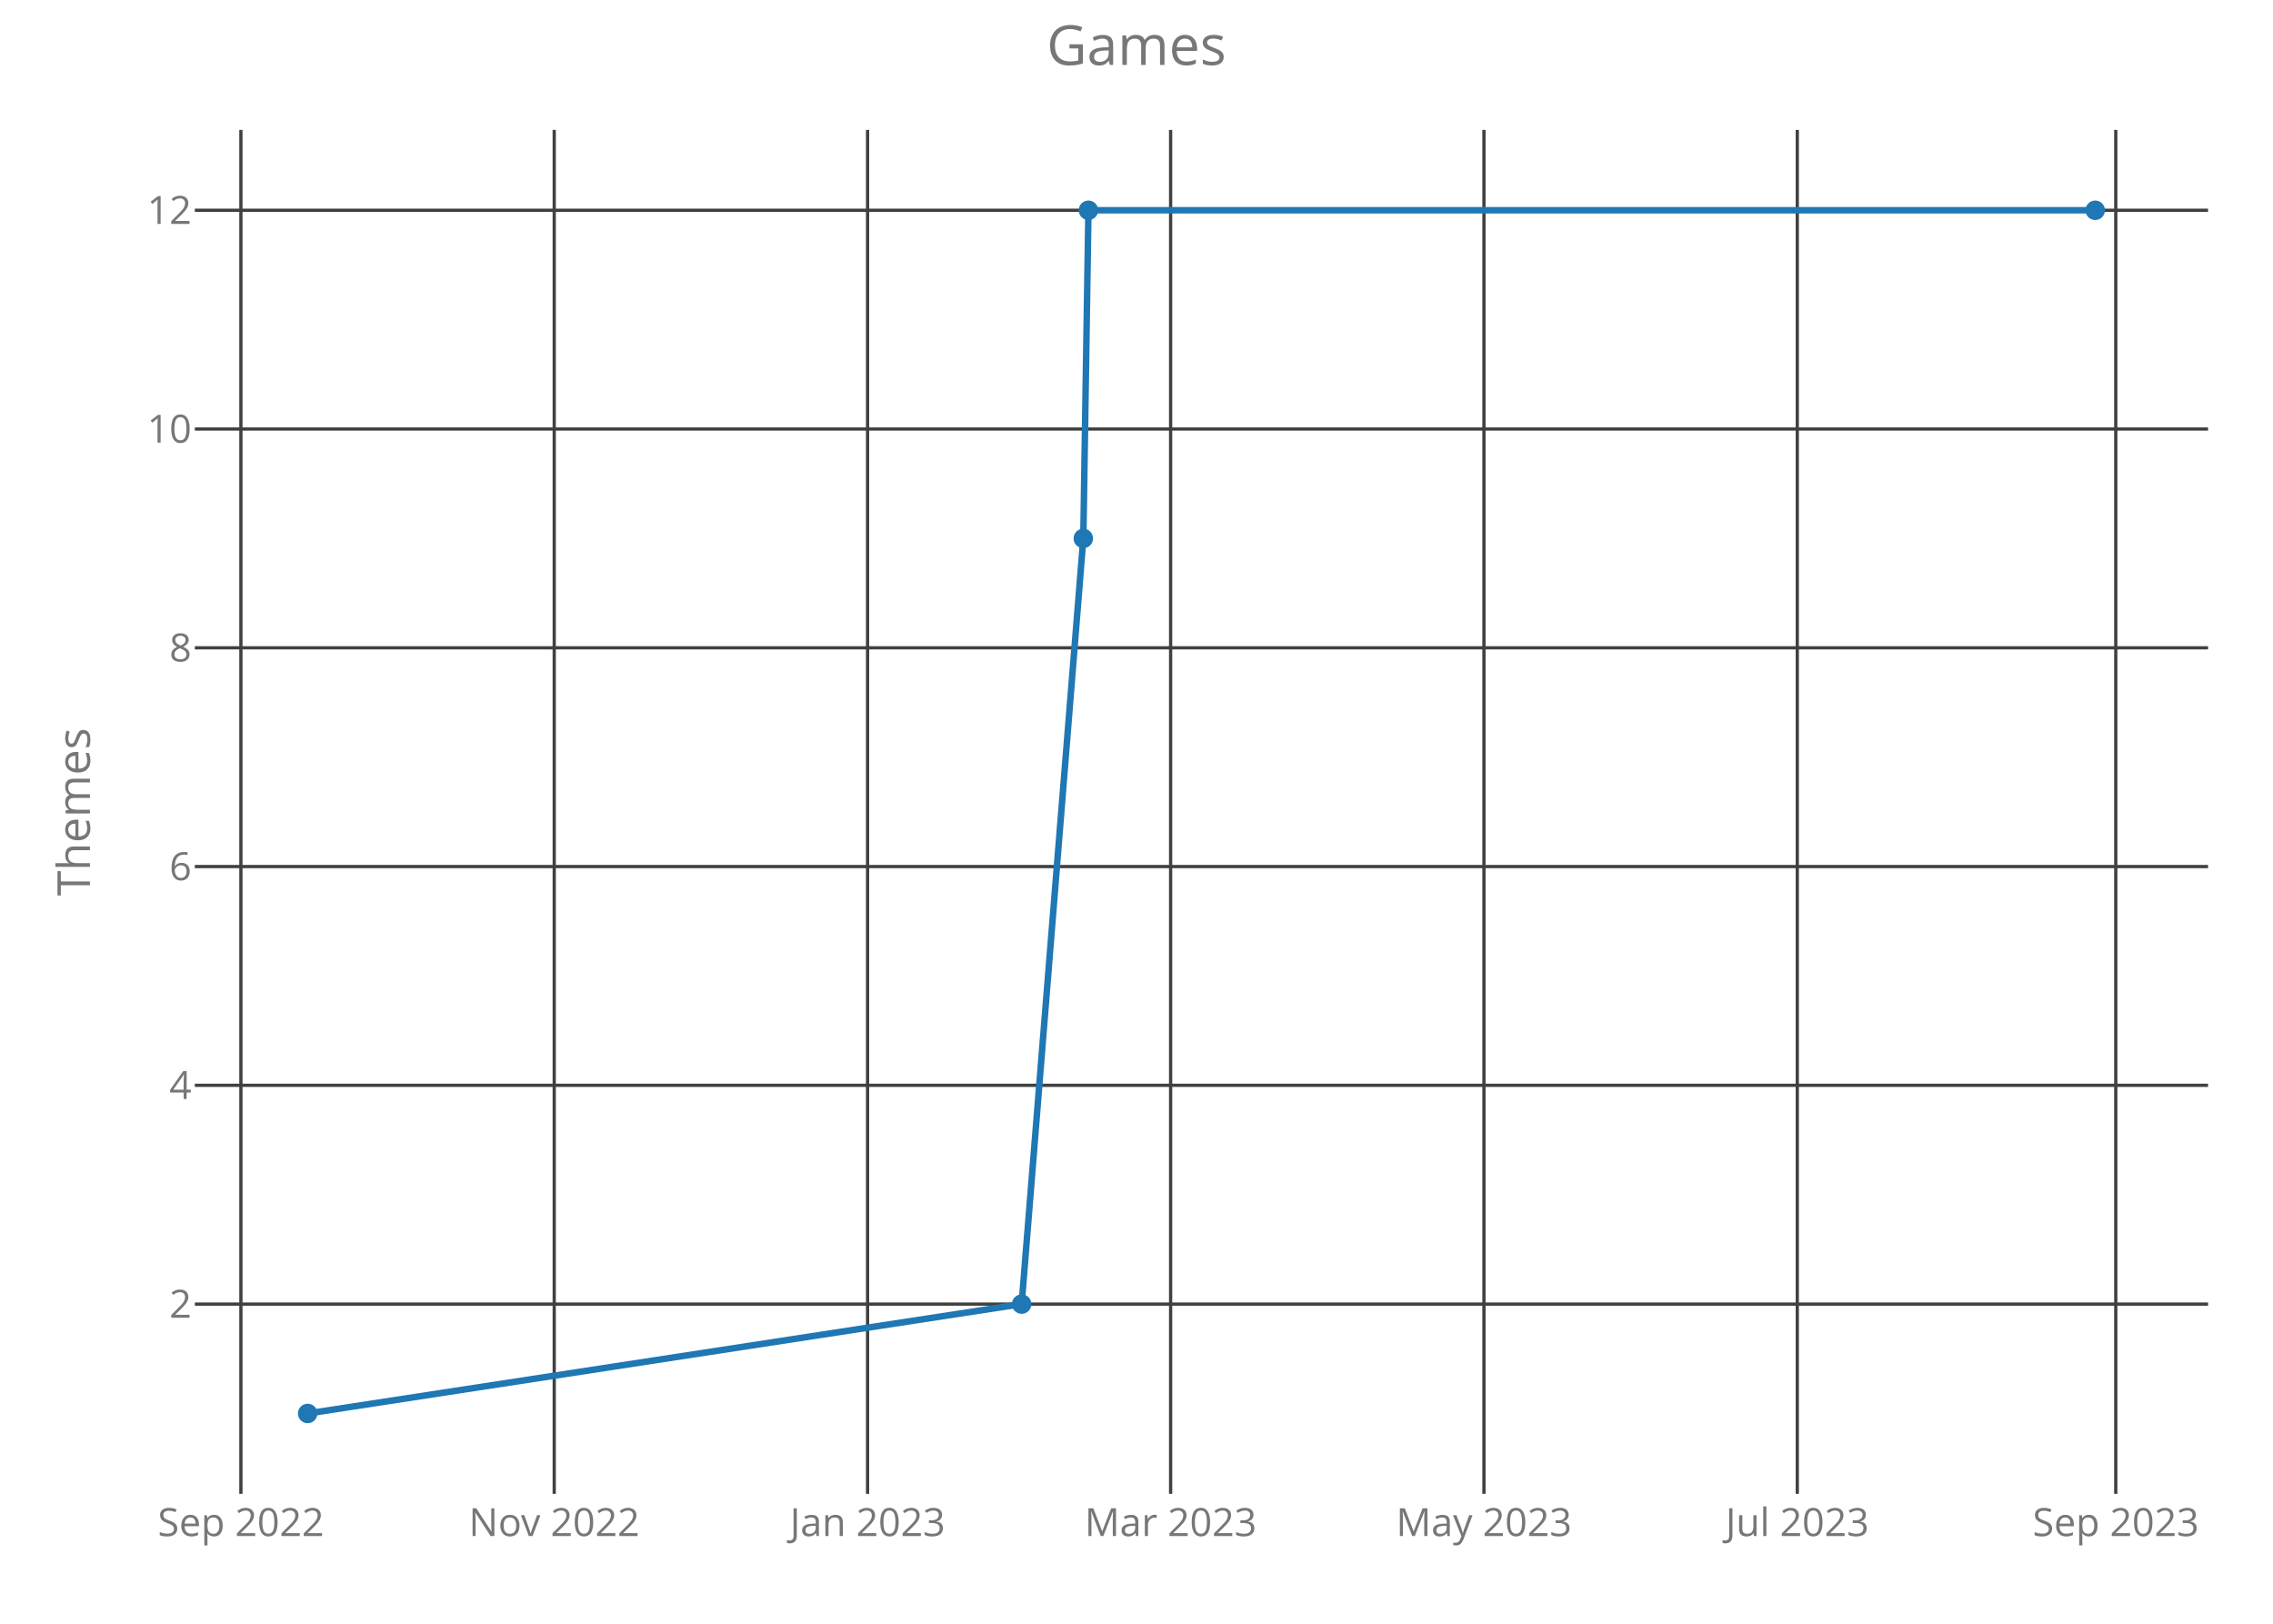
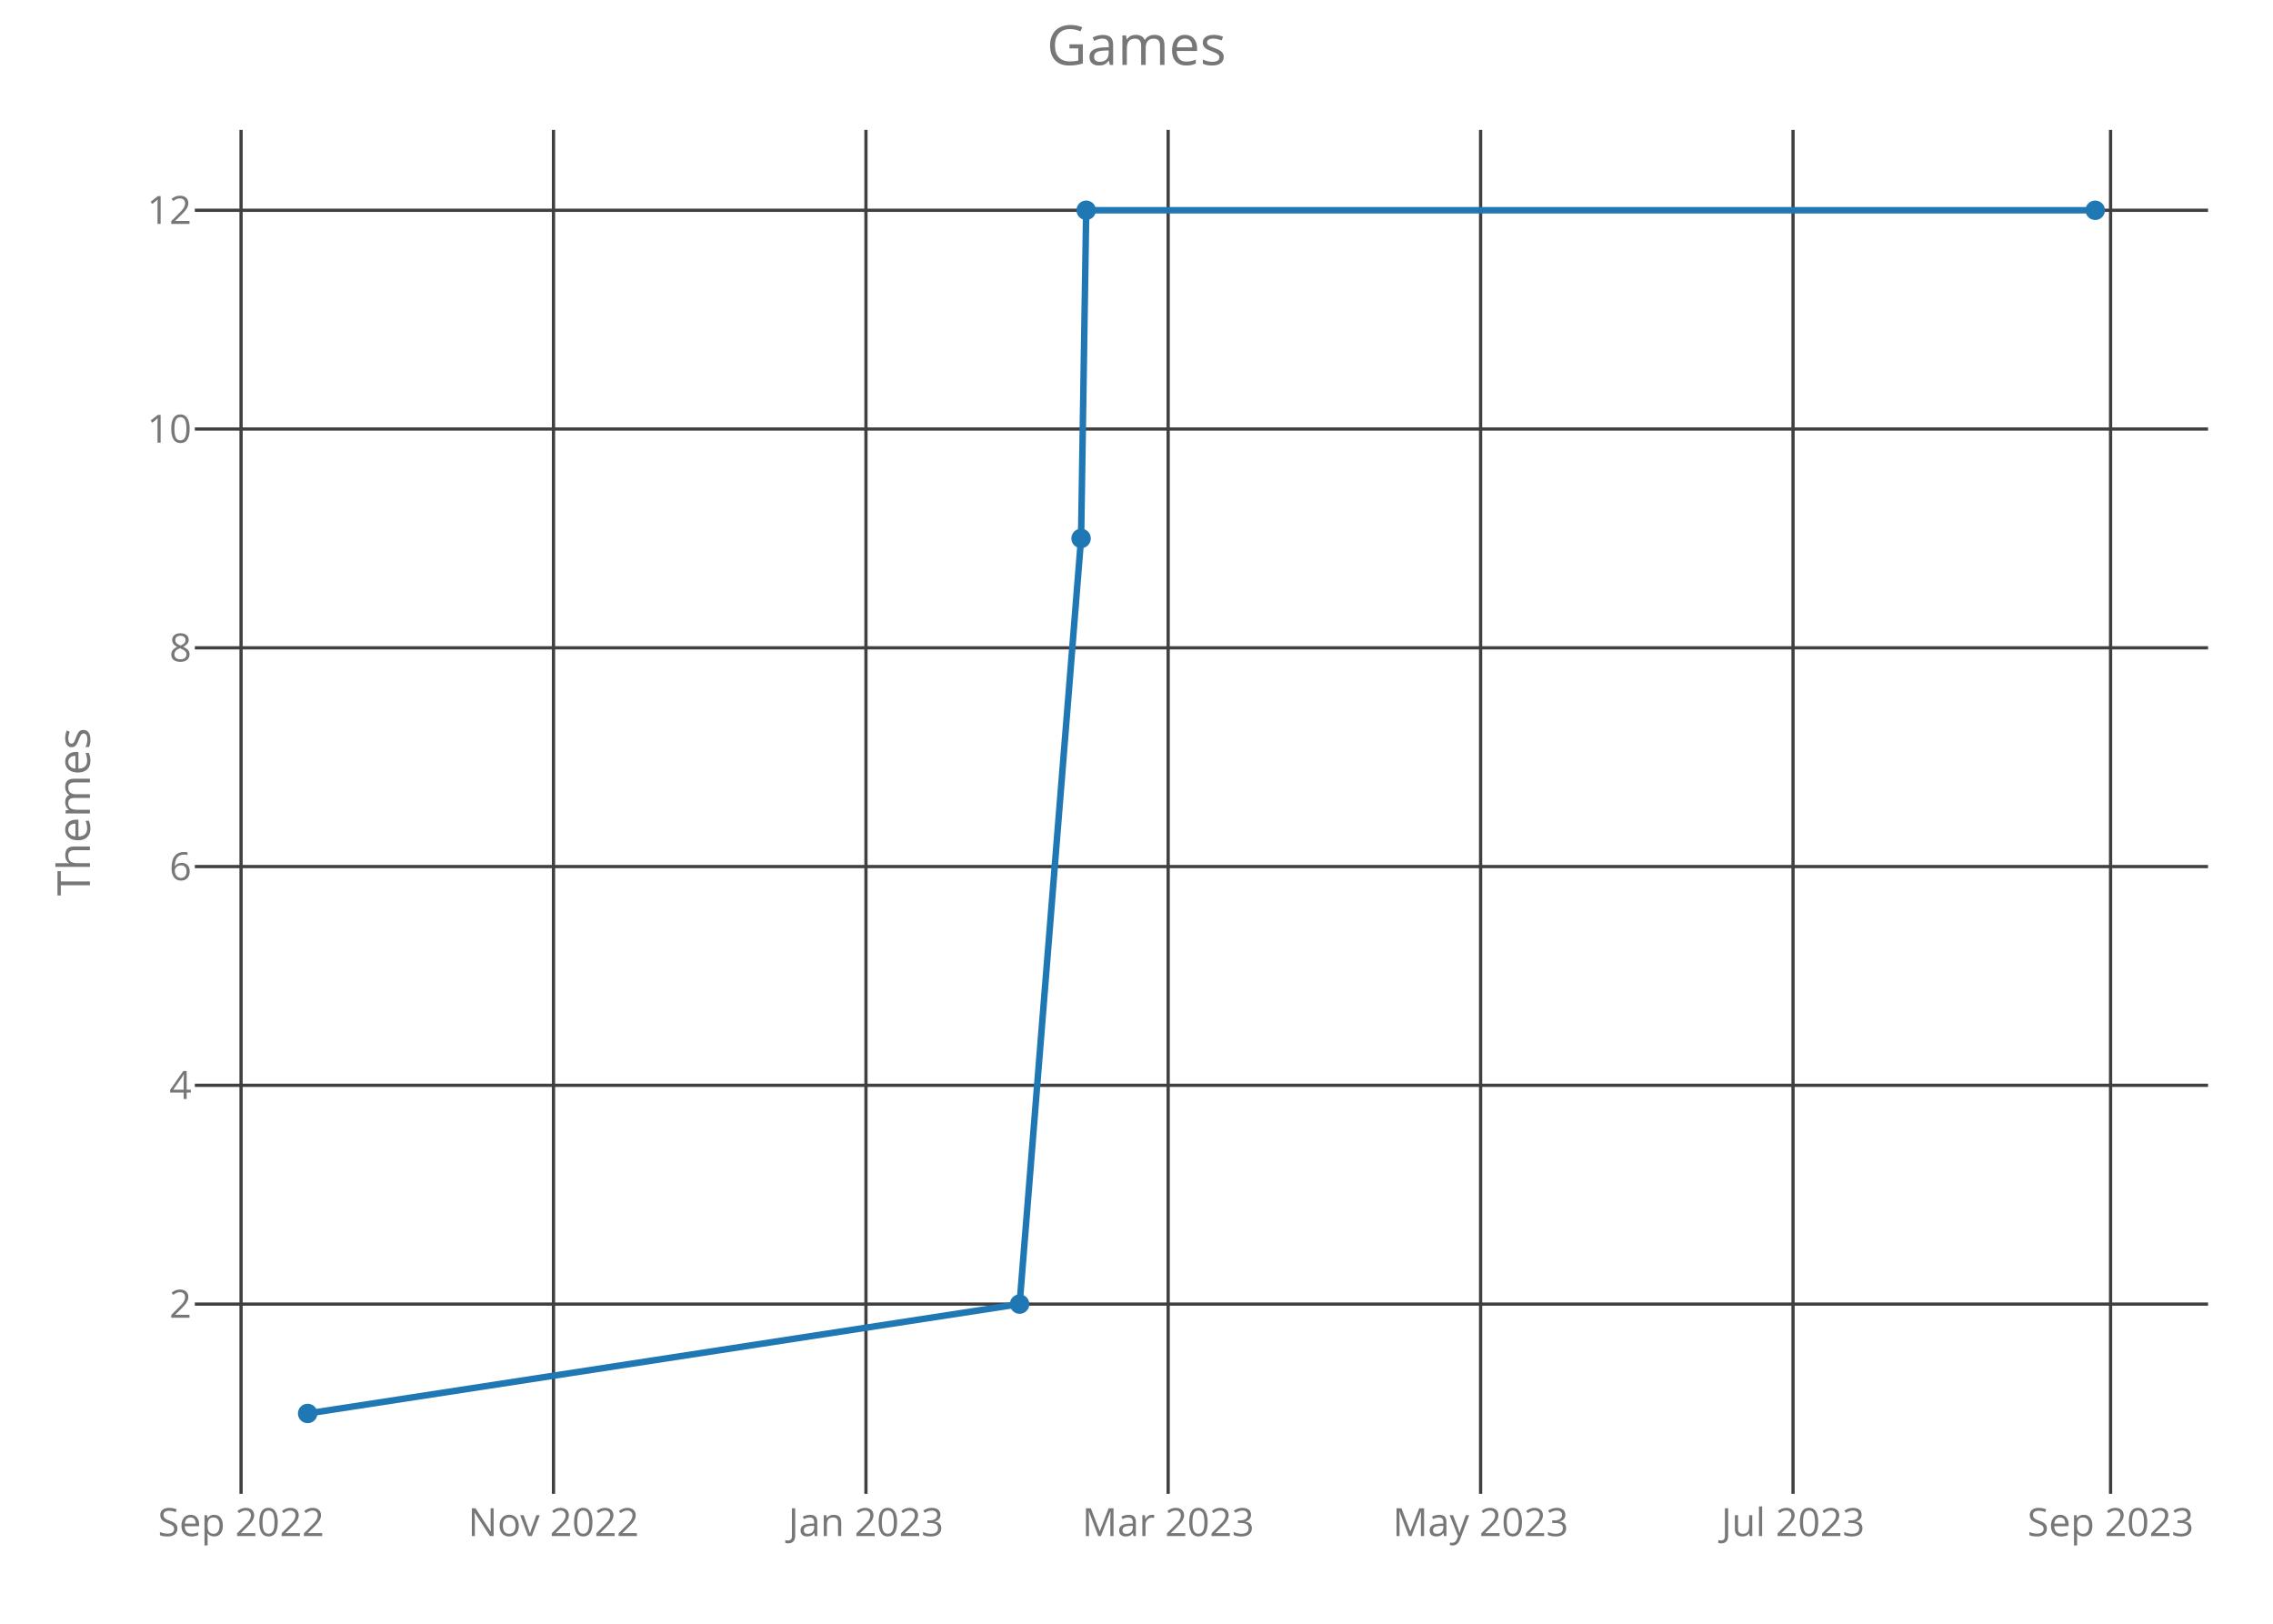
<svg xmlns="http://www.w3.org/2000/svg" class="main-svg" width="700" height="500" style="" viewBox="0 0 700 500">
  <rect x="0" y="0" width="700" height="500" style="fill: rgb(0, 0, 0); fill-opacity: 0;" />
-   <defs id="defs-3a1caf">
+   <defs id="defs-dcad6f">
    <g class="clips">
-       <clipPath id="clip3a1cafxyplot" class="plotclip">
+       <clipPath id="clipdcad6fxyplot" class="plotclip">
        <rect width="620" height="420" />
      </clipPath>
-       <clipPath class="axesclip" id="clip3a1cafx">
+       <clipPath class="axesclip" id="clipdcad6fx">
        <rect x="60" y="0" width="620" height="500" />
      </clipPath>
-       <clipPath class="axesclip" id="clip3a1cafy">
+       <clipPath class="axesclip" id="clipdcad6fy">
        <rect x="0" y="40" width="700" height="420" />
      </clipPath>
-       <clipPath class="axesclip" id="clip3a1cafxy">
+       <clipPath class="axesclip" id="clipdcad6fxy">
        <rect x="60" y="40" width="620" height="420" />
      </clipPath>
    </g>
    <g class="gradients" />
  </defs>
  <g class="bglayer">
    <rect class="bg" x="60" y="40" width="620" height="420" style="fill: rgb(0, 0, 0); fill-opacity: 0; stroke-width: 0;" />
  </g>
  <g class="layer-below">
    <g class="imagelayer" />
    <g class="shapelayer" />
  </g>
  <g class="cartesianlayer">
    <g class="subplot xy">
      <g class="layer-subplot">
        <g class="shapelayer" />
        <g class="imagelayer" />
      </g>
      <g class="gridlayer">
        <g class="x">
-           <path class="xgrid crisp" transform="translate(74.19,0)" d="M0,40v420" style="stroke: rgb(64, 64, 64); stroke-opacity: 1; stroke-width: 1px;" />
-           <path class="xgrid crisp" transform="translate(170.68,0)" d="M0,40v420" style="stroke: rgb(64, 64, 64); stroke-opacity: 1; stroke-width: 1px;" />
-           <path class="xgrid crisp" transform="translate(267.18,0)" d="M0,40v420" style="stroke: rgb(64, 64, 64); stroke-opacity: 1; stroke-width: 1px;" />
-           <path class="xgrid crisp" transform="translate(360.51,0)" d="M0,40v420" style="stroke: rgb(64, 64, 64); stroke-opacity: 1; stroke-width: 1px;" />
-           <path class="xgrid crisp" transform="translate(457,0)" d="M0,40v420" style="stroke: rgb(64, 64, 64); stroke-opacity: 1; stroke-width: 1px;" />
-           <path class="xgrid crisp" transform="translate(553.5,0)" d="M0,40v420" style="stroke: rgb(64, 64, 64); stroke-opacity: 1; stroke-width: 1px;" />
-           <path class="xgrid crisp" transform="translate(651.58,0)" d="M0,40v420" style="stroke: rgb(64, 64, 64); stroke-opacity: 1; stroke-width: 1px;" />
+           <path class="xgrid crisp" transform="translate(74.24,0)" d="M0,40v420" style="stroke: rgb(64, 64, 64); stroke-opacity: 1; stroke-width: 1px;" />
+           <path class="xgrid crisp" transform="translate(170.46,0)" d="M0,40v420" style="stroke: rgb(64, 64, 64); stroke-opacity: 1; stroke-width: 1px;" />
+           <path class="xgrid crisp" transform="translate(266.68,0)" d="M0,40v420" style="stroke: rgb(64, 64, 64); stroke-opacity: 1; stroke-width: 1px;" />
+           <path class="xgrid crisp" transform="translate(359.75,0)" d="M0,40v420" style="stroke: rgb(64, 64, 64); stroke-opacity: 1; stroke-width: 1px;" />
+           <path class="xgrid crisp" transform="translate(455.97,0)" d="M0,40v420" style="stroke: rgb(64, 64, 64); stroke-opacity: 1; stroke-width: 1px;" />
+           <path class="xgrid crisp" transform="translate(552.19,0)" d="M0,40v420" style="stroke: rgb(64, 64, 64); stroke-opacity: 1; stroke-width: 1px;" />
+           <path class="xgrid crisp" transform="translate(649.98,0)" d="M0,40v420" style="stroke: rgb(64, 64, 64); stroke-opacity: 1; stroke-width: 1px;" />
        </g>
        <g class="y">
          <path class="ygrid crisp" transform="translate(0,401.57)" d="M60,0h620" style="stroke: rgb(64, 64, 64); stroke-opacity: 1; stroke-width: 1px;" />
          <path class="ygrid crisp" transform="translate(0,334.2)" d="M60,0h620" style="stroke: rgb(64, 64, 64); stroke-opacity: 1; stroke-width: 1px;" />
          <path class="ygrid crisp" transform="translate(0,266.84)" d="M60,0h620" style="stroke: rgb(64, 64, 64); stroke-opacity: 1; stroke-width: 1px;" />
          <path class="ygrid crisp" transform="translate(0,199.48)" d="M60,0h620" style="stroke: rgb(64, 64, 64); stroke-opacity: 1; stroke-width: 1px;" />
          <path class="ygrid crisp" transform="translate(0,132.11)" d="M60,0h620" style="stroke: rgb(64, 64, 64); stroke-opacity: 1; stroke-width: 1px;" />
          <path class="ygrid crisp" transform="translate(0,64.75)" d="M60,0h620" style="stroke: rgb(64, 64, 64); stroke-opacity: 1; stroke-width: 1px;" />
        </g>
      </g>
      <g class="zerolinelayer" />
      <path class="xlines-below crisp" d="M0,0" style="fill: none;" />
      <path class="ylines-below crisp" d="M0,0" style="fill: none;" />
      <g class="overlines-below" />
      <g class="xaxislayer-below">
        <g class="xtick">
-           <text text-anchor="middle" x="0" y="473" transform="translate(74.19,0)" style="font-family: 'Open Sans'; font-size: 12px; fill: rgb(119, 119, 119); fill-opacity: 1; white-space: pre;">Sep 2022</text>
+           <text text-anchor="middle" x="0" y="473" transform="translate(74.24,0)" style="font-family: 'Open Sans'; font-size: 12px; fill: rgb(119, 119, 119); fill-opacity: 1; white-space: pre;">Sep 2022</text>
        </g>
        <g class="xtick">
-           <text text-anchor="middle" x="0" y="473" transform="translate(170.68,0)" style="font-family: 'Open Sans'; font-size: 12px; fill: rgb(119, 119, 119); fill-opacity: 1; white-space: pre;">Nov 2022</text>
+           <text text-anchor="middle" x="0" y="473" transform="translate(170.46,0)" style="font-family: 'Open Sans'; font-size: 12px; fill: rgb(119, 119, 119); fill-opacity: 1; white-space: pre;">Nov 2022</text>
        </g>
        <g class="xtick">
-           <text text-anchor="middle" x="0" y="473" transform="translate(267.18,0)" style="font-family: 'Open Sans'; font-size: 12px; fill: rgb(119, 119, 119); fill-opacity: 1; white-space: pre;">Jan 2023</text>
+           <text text-anchor="middle" x="0" y="473" transform="translate(266.68,0)" style="font-family: 'Open Sans'; font-size: 12px; fill: rgb(119, 119, 119); fill-opacity: 1; white-space: pre;">Jan 2023</text>
        </g>
        <g class="xtick">
-           <text text-anchor="middle" x="0" y="473" transform="translate(360.51,0)" style="font-family: 'Open Sans'; font-size: 12px; fill: rgb(119, 119, 119); fill-opacity: 1; white-space: pre;">Mar 2023</text>
+           <text text-anchor="middle" x="0" y="473" transform="translate(359.75,0)" style="font-family: 'Open Sans'; font-size: 12px; fill: rgb(119, 119, 119); fill-opacity: 1; white-space: pre;">Mar 2023</text>
        </g>
        <g class="xtick">
-           <text text-anchor="middle" x="0" y="473" transform="translate(457,0)" style="font-family: 'Open Sans'; font-size: 12px; fill: rgb(119, 119, 119); fill-opacity: 1; white-space: pre;">May 2023</text>
+           <text text-anchor="middle" x="0" y="473" transform="translate(455.97,0)" style="font-family: 'Open Sans'; font-size: 12px; fill: rgb(119, 119, 119); fill-opacity: 1; white-space: pre;">May 2023</text>
        </g>
        <g class="xtick">
-           <text text-anchor="middle" x="0" y="473" transform="translate(553.5,0)" style="font-family: 'Open Sans'; font-size: 12px; fill: rgb(119, 119, 119); fill-opacity: 1; white-space: pre;">Jul 2023</text>
+           <text text-anchor="middle" x="0" y="473" transform="translate(552.19,0)" style="font-family: 'Open Sans'; font-size: 12px; fill: rgb(119, 119, 119); fill-opacity: 1; white-space: pre;">Jul 2023</text>
        </g>
        <g class="xtick">
-           <text text-anchor="middle" x="0" y="473" transform="translate(651.58,0)" style="font-family: 'Open Sans'; font-size: 12px; fill: rgb(119, 119, 119); fill-opacity: 1; white-space: pre;">Sep 2023</text>
+           <text text-anchor="middle" x="0" y="473" transform="translate(649.98,0)" style="font-family: 'Open Sans'; font-size: 12px; fill: rgb(119, 119, 119); fill-opacity: 1; white-space: pre;">Sep 2023</text>
        </g>
      </g>
      <g class="yaxislayer-below">
        <g class="ytick">
          <text text-anchor="end" x="59" y="4.2" transform="translate(0,401.57)" style="font-family: 'Open Sans'; font-size: 12px; fill: rgb(119, 119, 119); fill-opacity: 1; white-space: pre;">2</text>
        </g>
        <g class="ytick">
          <text text-anchor="end" x="59" y="4.2" transform="translate(0,334.2)" style="font-family: 'Open Sans'; font-size: 12px; fill: rgb(119, 119, 119); fill-opacity: 1; white-space: pre;">4</text>
        </g>
        <g class="ytick">
          <text text-anchor="end" x="59" y="4.2" transform="translate(0,266.84)" style="font-family: 'Open Sans'; font-size: 12px; fill: rgb(119, 119, 119); fill-opacity: 1; white-space: pre;">6</text>
        </g>
        <g class="ytick">
          <text text-anchor="end" x="59" y="4.2" transform="translate(0,199.48)" style="font-family: 'Open Sans'; font-size: 12px; fill: rgb(119, 119, 119); fill-opacity: 1; white-space: pre;">8</text>
        </g>
        <g class="ytick">
          <text text-anchor="end" x="59" y="4.2" transform="translate(0,132.11)" style="font-family: 'Open Sans'; font-size: 12px; fill: rgb(119, 119, 119); fill-opacity: 1; white-space: pre;">10</text>
        </g>
        <g class="ytick">
          <text text-anchor="end" x="59" y="4.2" transform="translate(0,64.75)" style="font-family: 'Open Sans'; font-size: 12px; fill: rgb(119, 119, 119); fill-opacity: 1; white-space: pre;">12</text>
        </g>
      </g>
      <g class="overaxes-below" />
-       <g class="plot" transform="translate(60,40)" clip-path="url('#clip3a1cafxyplot')">
+       <g class="plot" transform="translate(60,40)" clip-path="url('#clipdcad6fxyplot')">
        <g class="scatterlayer mlayer">
-           <g class="trace scatter trace900b08" style="stroke-miterlimit: 2; opacity: 1;">
+           <g class="trace scatter trace0e4570" style="stroke-miterlimit: 2; opacity: 1;">
            <g class="fills" />
            <g class="errorbars" />
            <g class="lines">
-               <path class="js-line" d="M34.75,395.25L254.63,361.57L273.62,125.8L275.2,24.75L585.25,24.75" style="vector-effect: non-scaling-stroke; fill: none; stroke: rgb(31, 119, 180); stroke-opacity: 1; stroke-width: 2px; opacity: 1;" />
+               <path class="js-line" d="M34.75,395.25L254,361.57L272.93,125.8L274.51,24.75L585.25,24.75" style="vector-effect: non-scaling-stroke; fill: none; stroke: rgb(31, 119, 180); stroke-opacity: 1; stroke-width: 2px; opacity: 1;" />
            </g>
            <g class="points">
              <path class="point" transform="translate(34.75,395.25)" d="M3,0A3,3 0 1,1 0,-3A3,3 0 0,1 3,0Z" style="opacity: 1; stroke-width: 0px; fill: rgb(31, 119, 180); fill-opacity: 1;" />
-               <path class="point" transform="translate(254.63,361.57)" d="M3,0A3,3 0 1,1 0,-3A3,3 0 0,1 3,0Z" style="opacity: 1; stroke-width: 0px; fill: rgb(31, 119, 180); fill-opacity: 1;" />
-               <path class="point" transform="translate(273.62,125.8)" d="M3,0A3,3 0 1,1 0,-3A3,3 0 0,1 3,0Z" style="opacity: 1; stroke-width: 0px; fill: rgb(31, 119, 180); fill-opacity: 1;" />
-               <path class="point" transform="translate(275.2,24.75)" d="M3,0A3,3 0 1,1 0,-3A3,3 0 0,1 3,0Z" style="opacity: 1; stroke-width: 0px; fill: rgb(31, 119, 180); fill-opacity: 1;" />
+               <path class="point" transform="translate(254,361.57)" d="M3,0A3,3 0 1,1 0,-3A3,3 0 0,1 3,0Z" style="opacity: 1; stroke-width: 0px; fill: rgb(31, 119, 180); fill-opacity: 1;" />
+               <path class="point" transform="translate(272.93,125.8)" d="M3,0A3,3 0 1,1 0,-3A3,3 0 0,1 3,0Z" style="opacity: 1; stroke-width: 0px; fill: rgb(31, 119, 180); fill-opacity: 1;" />
+               <path class="point" transform="translate(274.51,24.75)" d="M3,0A3,3 0 1,1 0,-3A3,3 0 0,1 3,0Z" style="opacity: 1; stroke-width: 0px; fill: rgb(31, 119, 180); fill-opacity: 1;" />
              <path class="point" transform="translate(585.25,24.75)" d="M3,0A3,3 0 1,1 0,-3A3,3 0 0,1 3,0Z" style="opacity: 1; stroke-width: 0px; fill: rgb(31, 119, 180); fill-opacity: 1;" />
            </g>
            <g class="text" />
          </g>
        </g>
      </g>
      <g class="overplot" />
      <path class="xlines-above" />
      <path class="ylines-above" />
      <g class="overlines-above" />
      <g class="xaxislayer-above" />
      <g class="yaxislayer-above" />
      <g class="overaxes-above" />
    </g>
  </g>
  <g class="polarlayer" />
  <g class="ternarylayer" />
  <g class="geolayer" />
  <g class="funnelarealayer" />
  <g class="pielayer" />
  <g class="treemaplayer" />
  <g class="sunburstlayer" />
  <g class="glimages" />
-   <defs id="topdefs-3a1caf">
+   <defs id="topdefs-dcad6f">
    <g class="clips" />
  </defs>
  <g class="layer-above">
    <g class="imagelayer" />
    <g class="shapelayer" />
  </g>
  <g class="infolayer">
    <g class="g-gtitle">
      <text class="gtitle" x="350" y="20" text-anchor="middle" dy="0em" style="font-family: 'Open Sans'; font-size: 17px; fill: rgb(119, 119, 119); opacity: 1; font-weight: normal; white-space: pre;">Games</text>
    </g>
    <g class="g-xtitle" />
    <g class="g-ytitle">
      <text class="ytitle" transform="rotate(-90,27.7,250)" x="27.7" y="250" text-anchor="middle" style="font-family: 'Open Sans'; font-size: 14px; fill: rgb(119, 119, 119); opacity: 1; font-weight: normal; white-space: pre;">Themes</text>
    </g>
  </g>
</svg>
